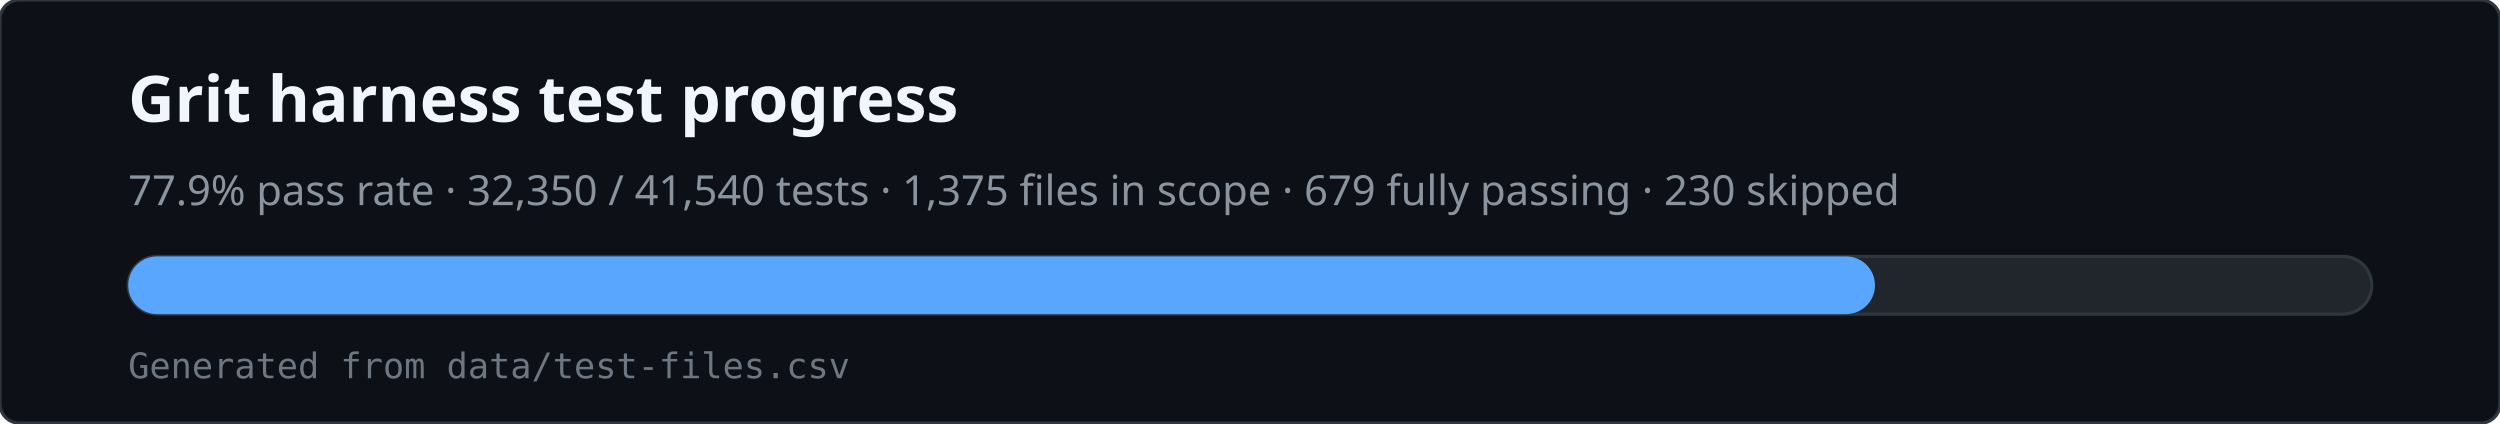
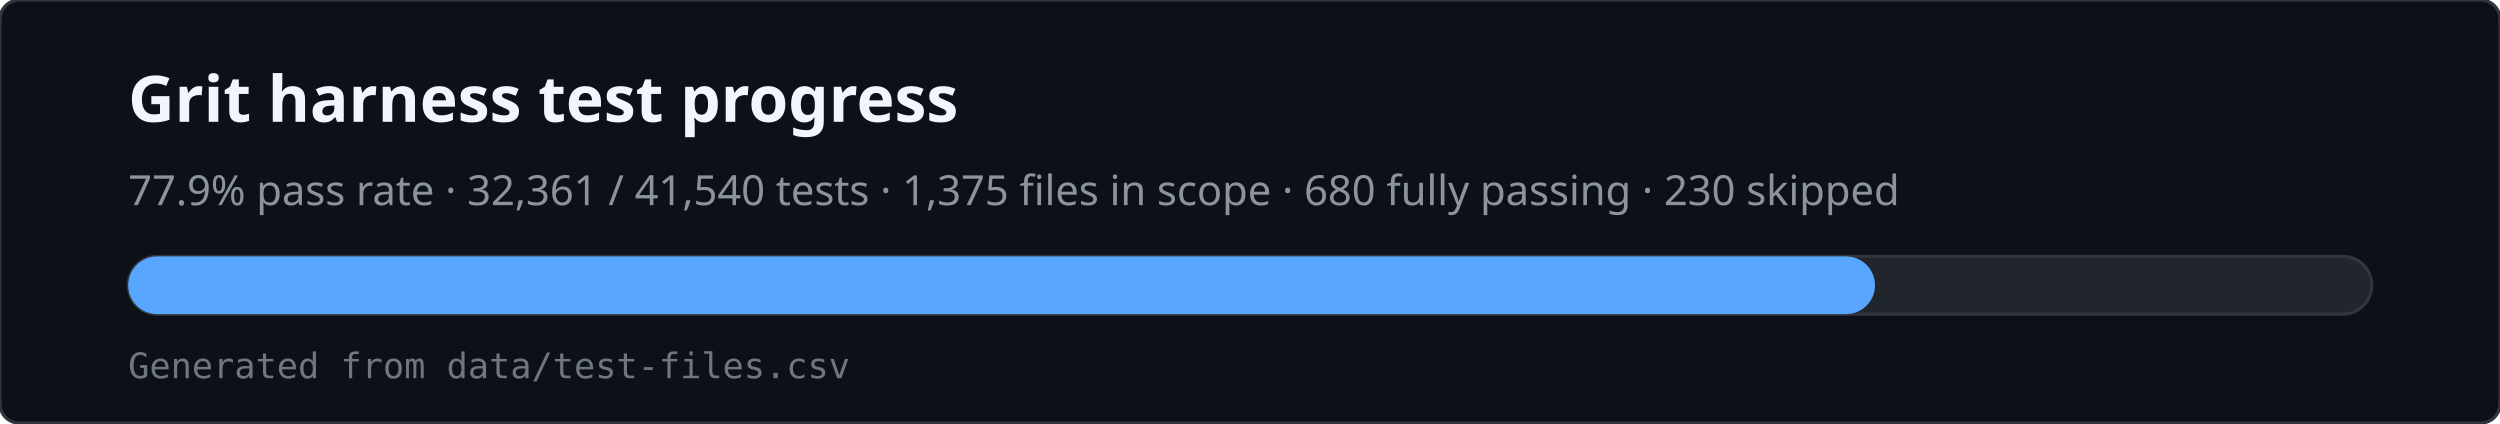
<svg xmlns="http://www.w3.org/2000/svg" viewBox="0 0 780 132" width="780" height="132" role="img" aria-labelledby="svg-title svg-desc">
  <rect x="0" y="0" width="780" height="132" rx="6" fill="#0d1117" stroke="#30363d" />
  <text x="40" y="38" fill="#f0f6fc" font-family="ui-sans-serif,system-ui,sans-serif" font-size="20" font-weight="600">Grit harness test progress</text>
-   <text x="40" y="64" fill="#8b949e" font-family="ui-sans-serif,system-ui,sans-serif" font-size="13">77.9% pass rate · 32,350 / 41,540 tests · 1,375 files in scope · 679 fully passing · 230 skipped</text>
+   <text x="40" y="64" fill="#8b949e" font-family="ui-sans-serif,system-ui,sans-serif" font-size="13">77.9% pass rate · 32,361 / 41,540 tests · 1,375 files in scope · 680 fully passing · 230 skipped</text>
  <rect x="40" y="80" width="700" height="18" rx="9" fill="#21262d" stroke="#30363d" />
  <rect x="40" y="80" width="545" height="18" rx="9" fill="#58a6ff" />
  <text x="40" y="118" fill="#6e7681" font-family="ui-monospace,monospace" font-size="11">Generated from data/test-files.csv</text>
</svg>
